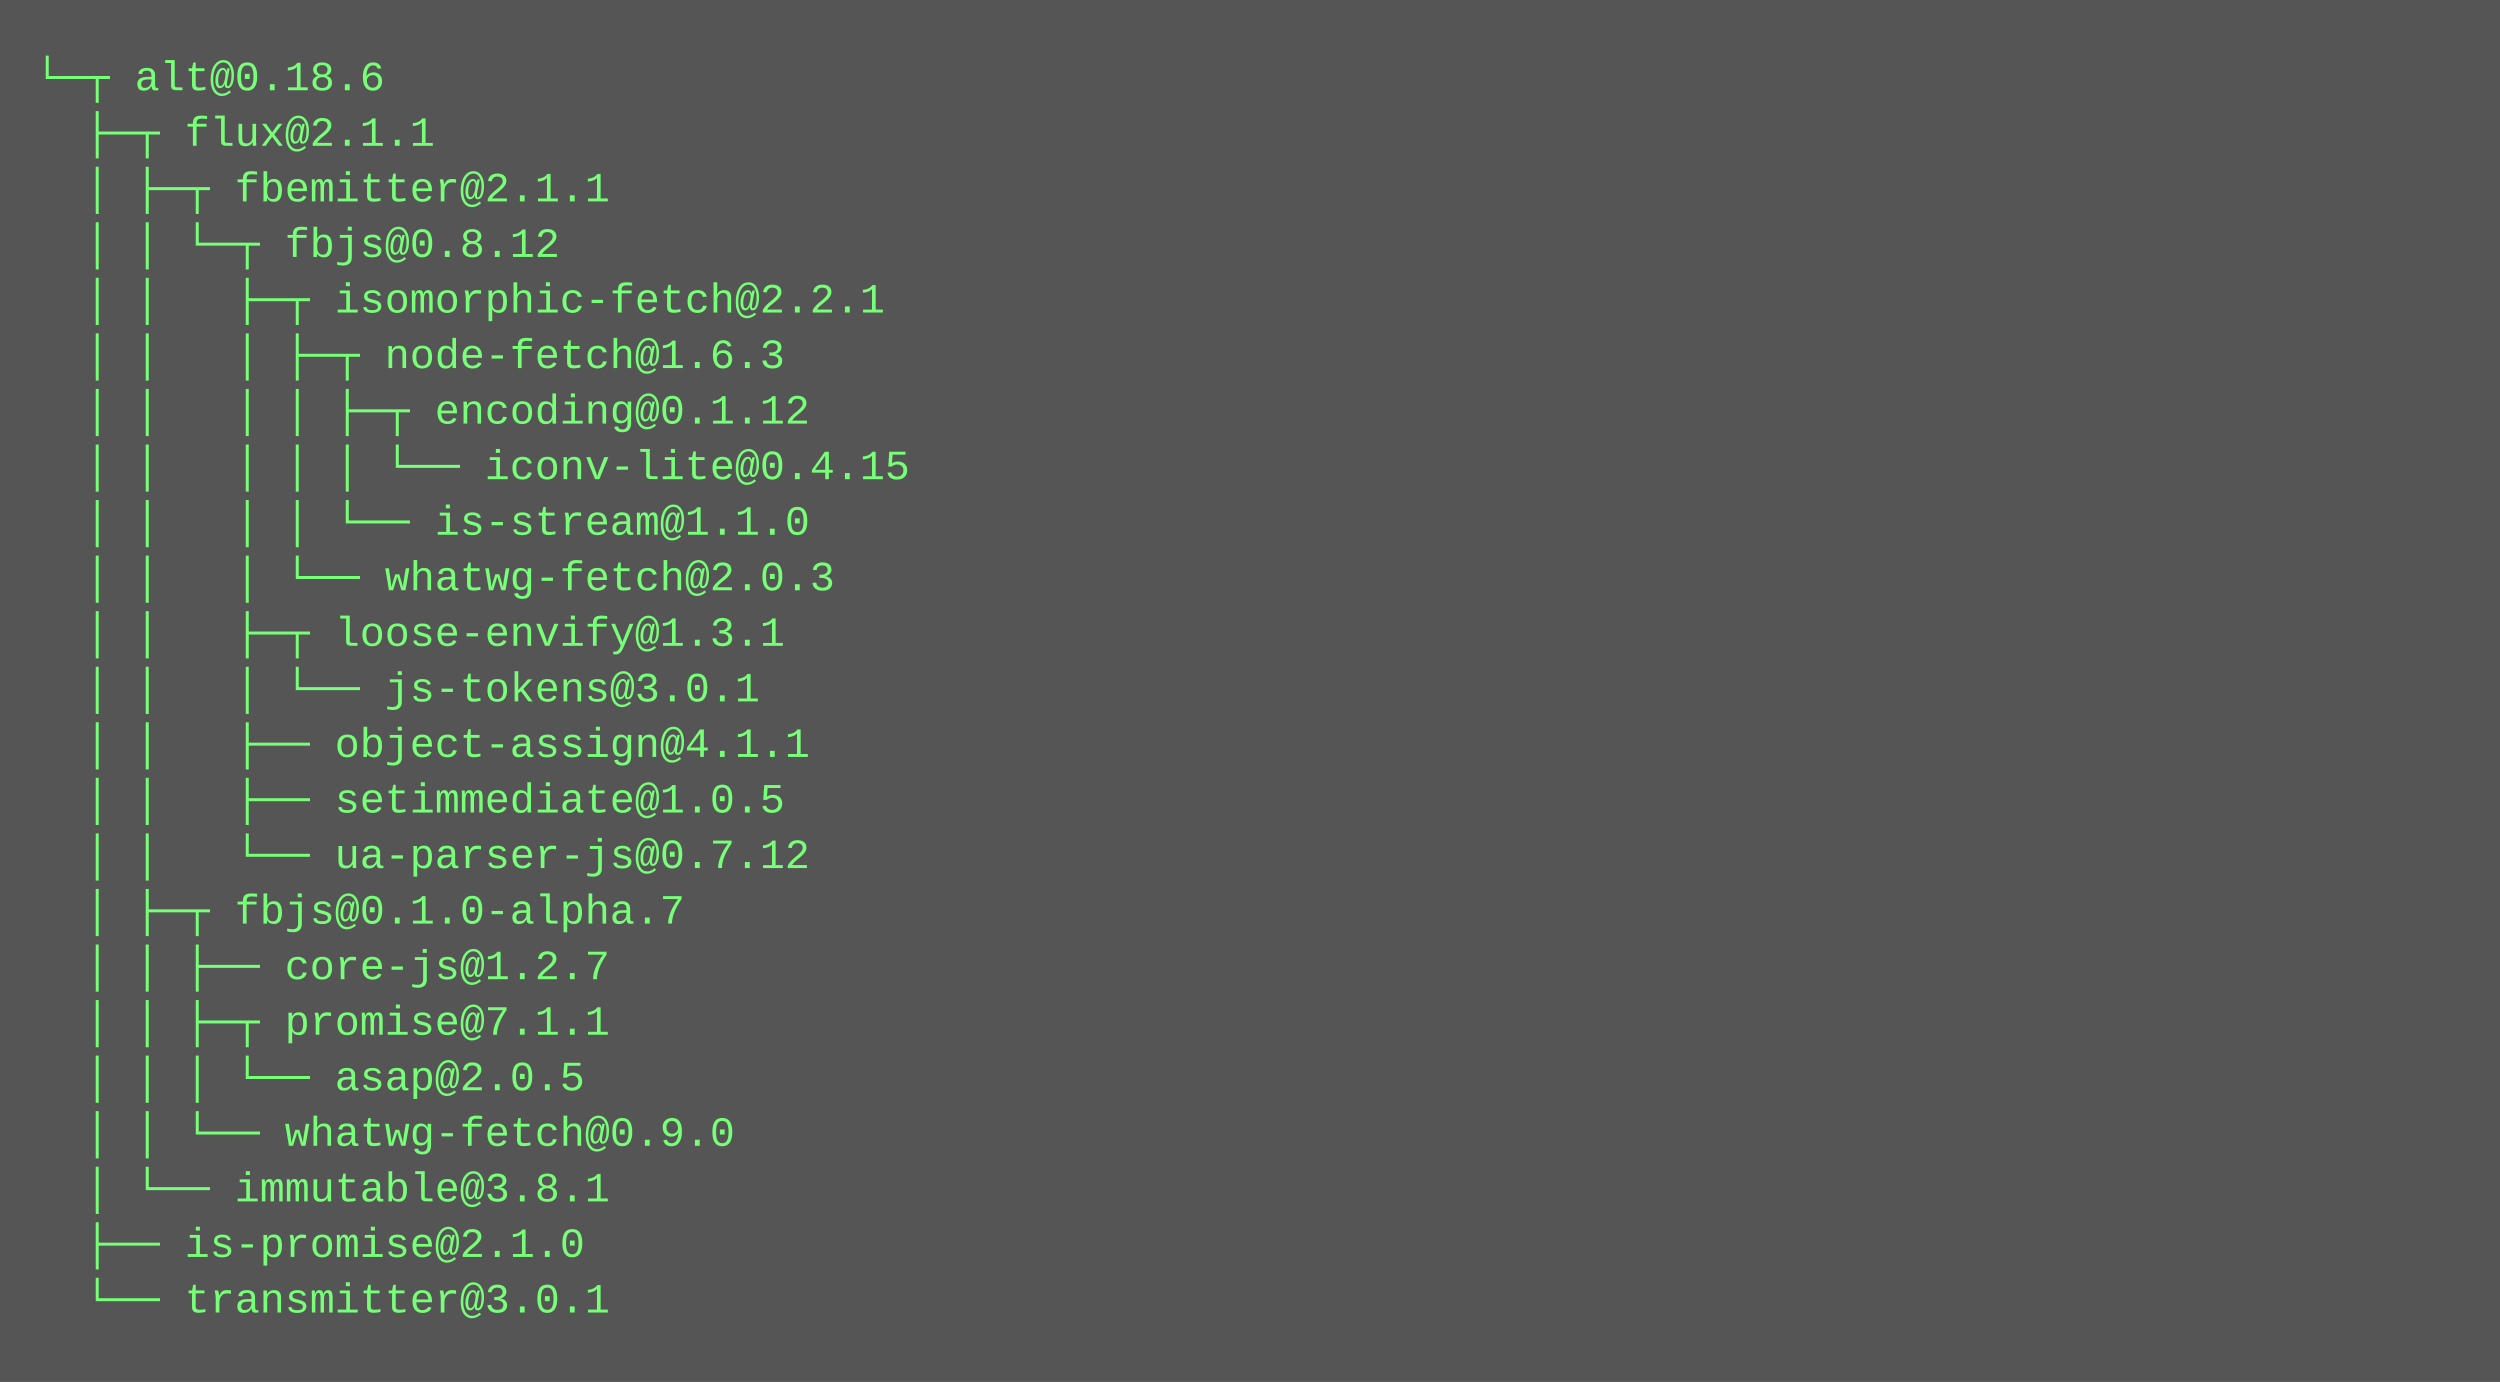
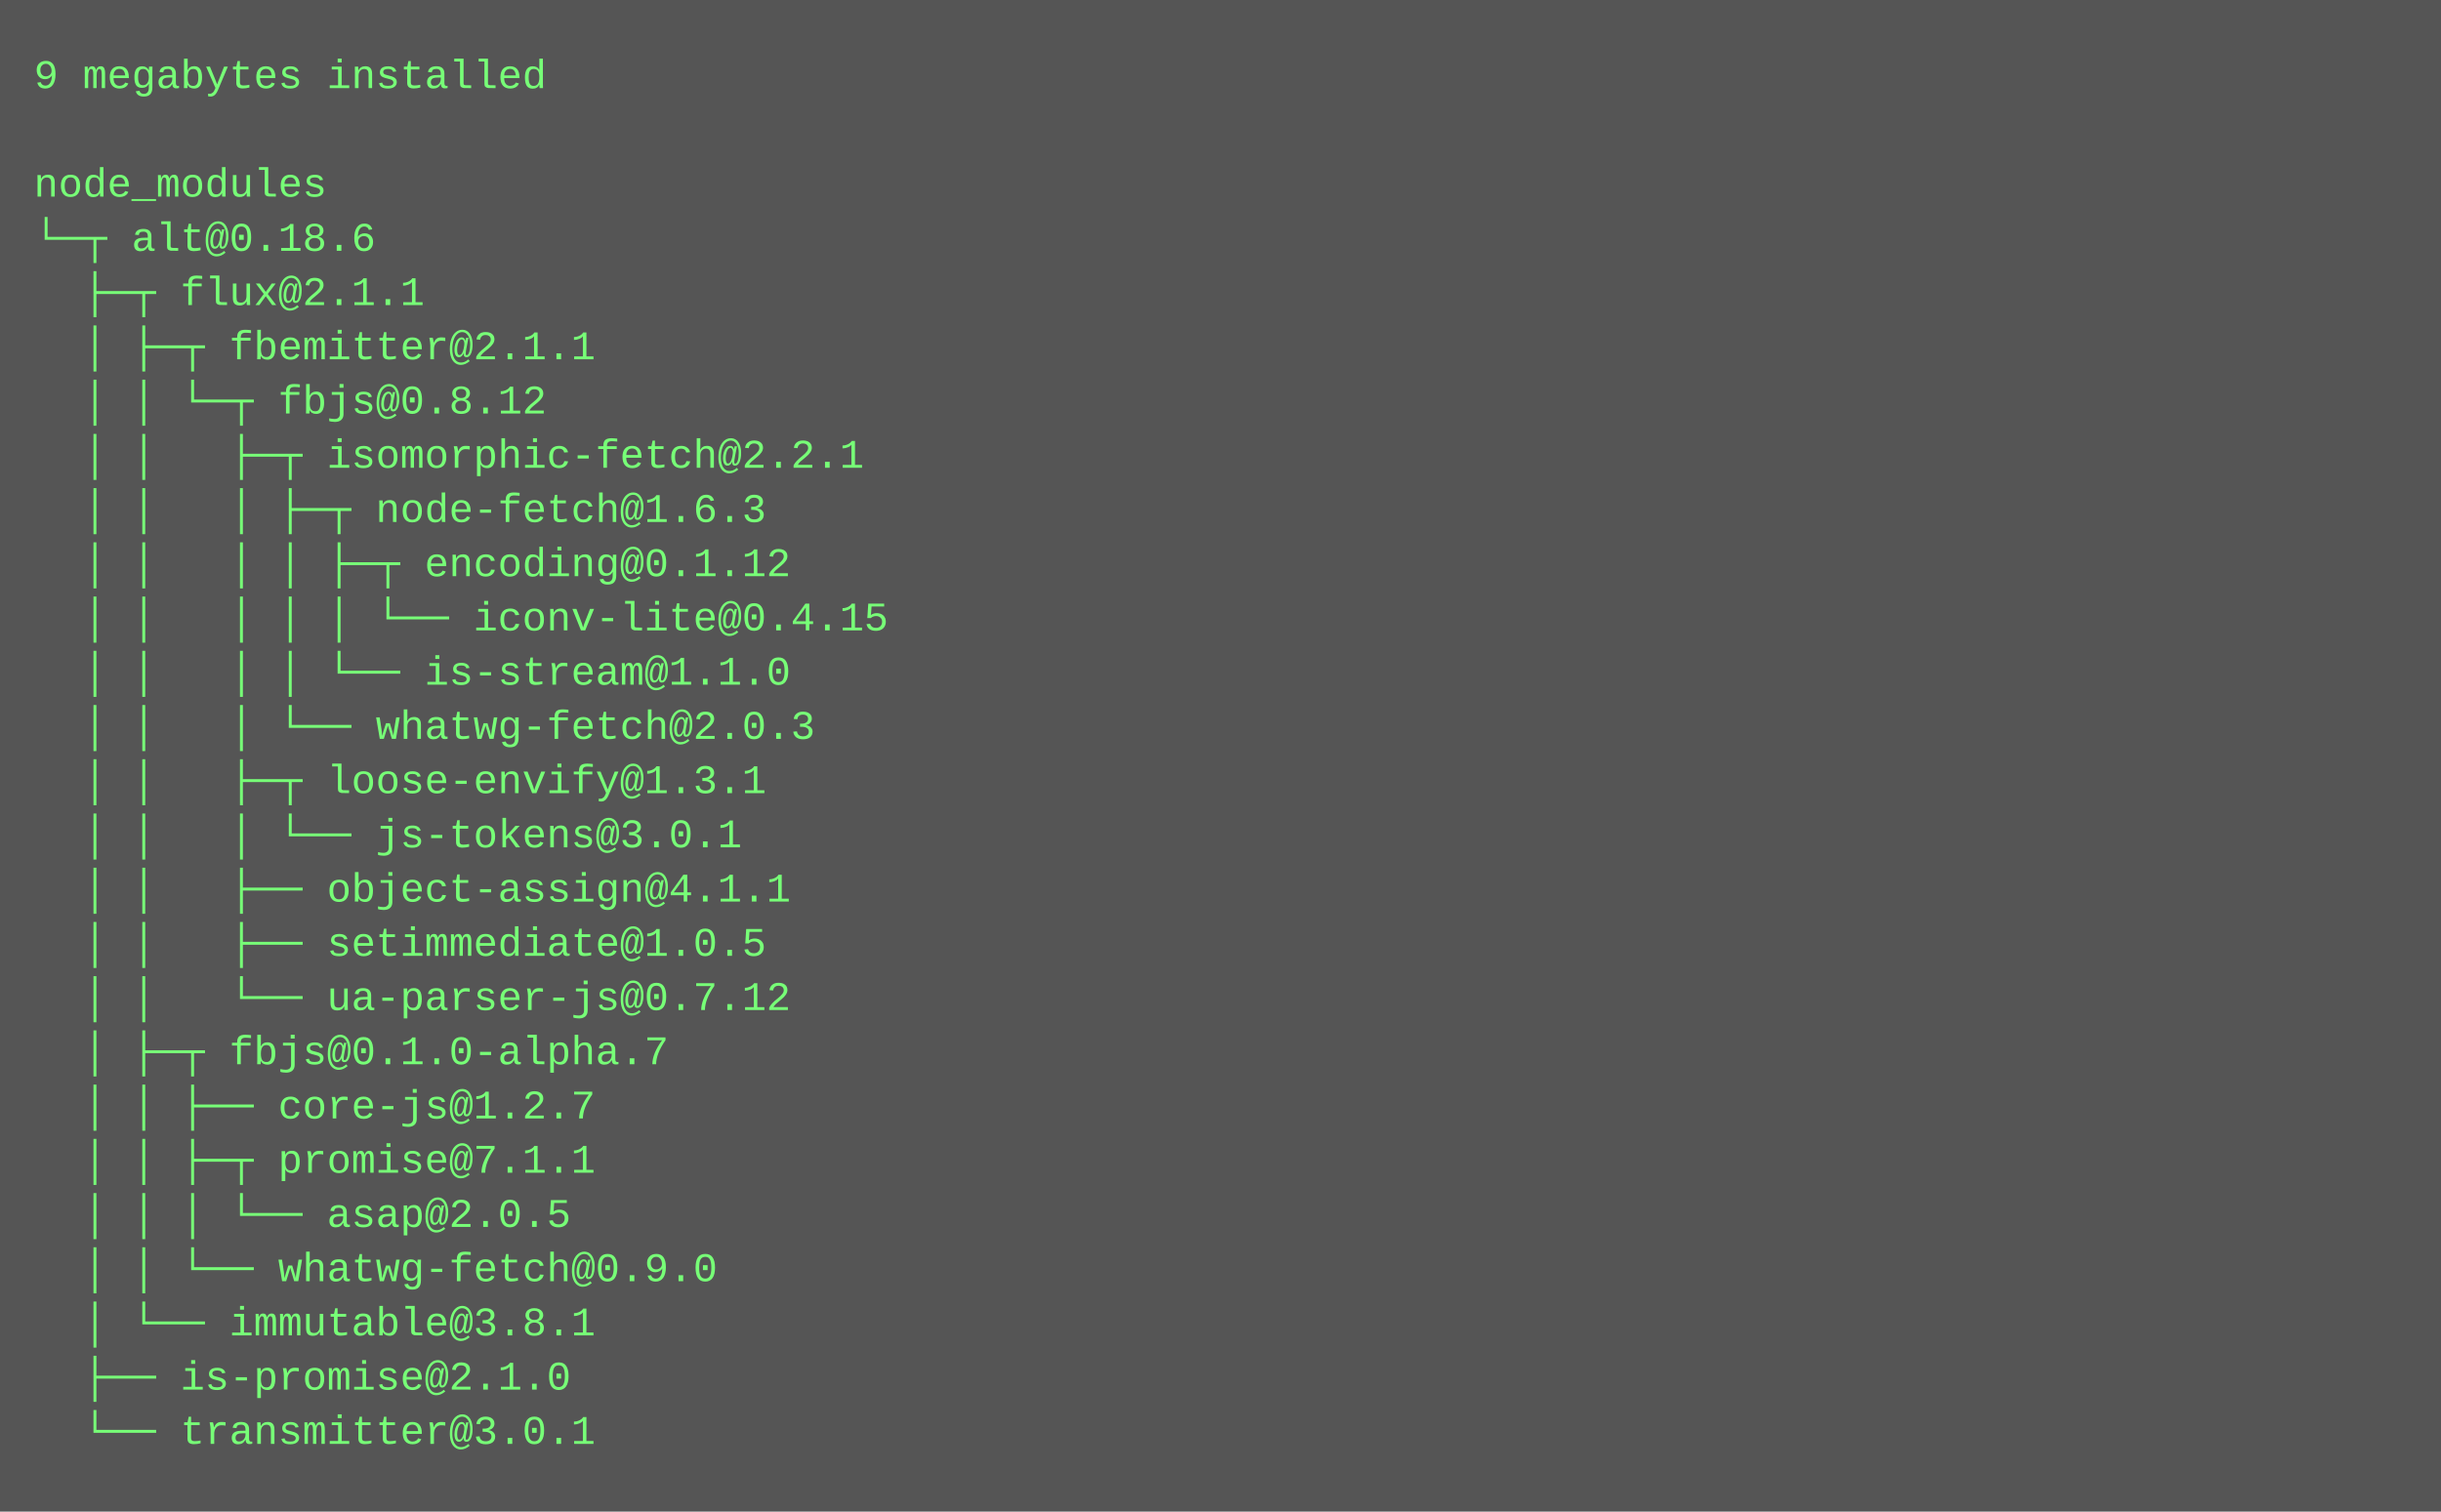
- <svg xmlns="http://www.w3.org/2000/svg" height="398" width="720">
-   <rect height="398" fill="#555" width="720" />
+ <svg xmlns="http://www.w3.org/2000/svg" height="446" width="720">
+   <rect height="446" fill="#555" width="720" />
  <text fill="#7f7" font-family="Courier New" font-size="12" xml:space="preserve">
-     <tspan x="10" y="26">└─┬ alt@0.18.6 </tspan>
-     <tspan x="10" y="42">  ├─┬ flux@2.1.1 </tspan>
-     <tspan x="10" y="58">  │ ├─┬ fbemitter@2.1.1 </tspan>
-     <tspan x="10" y="74">  │ │ └─┬ fbjs@0.8.12 </tspan>
-     <tspan x="10" y="90">  │ │   ├─┬ isomorphic-fetch@2.2.1 </tspan>
-     <tspan x="10" y="106">  │ │   │ ├─┬ node-fetch@1.6.3 </tspan>
-     <tspan x="10" y="122">  │ │   │ │ ├─┬ encoding@0.1.12 </tspan>
-     <tspan x="10" y="138">  │ │   │ │ │ └── iconv-lite@0.4.15 </tspan>
-     <tspan x="10" y="154">  │ │   │ │ └── is-stream@1.1.0 </tspan>
-     <tspan x="10" y="170">  │ │   │ └── whatwg-fetch@2.0.3 </tspan>
-     <tspan x="10" y="186">  │ │   ├─┬ loose-envify@1.3.1 </tspan>
-     <tspan x="10" y="202">  │ │   │ └── js-tokens@3.0.1 </tspan>
-     <tspan x="10" y="218">  │ │   ├── object-assign@4.1.1 </tspan>
-     <tspan x="10" y="234">  │ │   ├── setimmediate@1.0.5 </tspan>
-     <tspan x="10" y="250">  │ │   └── ua-parser-js@0.7.12 </tspan>
-     <tspan x="10" y="266">  │ ├─┬ fbjs@0.1.0-alpha.7 </tspan>
-     <tspan x="10" y="282">  │ │ ├── core-js@1.2.7 </tspan>
-     <tspan x="10" y="298">  │ │ ├─┬ promise@7.1.1 </tspan>
-     <tspan x="10" y="314">  │ │ │ └── asap@2.0.5 </tspan>
-     <tspan x="10" y="330">  │ │ └── whatwg-fetch@0.9.0 </tspan>
-     <tspan x="10" y="346">  │ └── immutable@3.8.1 </tspan>
-     <tspan x="10" y="362">  ├── is-promise@2.1.0 </tspan>
-     <tspan x="10" y="378">  └── transmitter@3.0.1</tspan>
+     <tspan x="10" y="26">9 megabytes installed</tspan>
+     <tspan x="10" y="42" />
+     <tspan x="10" y="58">node_modules</tspan>
+     <tspan x="10" y="74">└─┬ alt@0.18.6 </tspan>
+     <tspan x="10" y="90">  ├─┬ flux@2.1.1 </tspan>
+     <tspan x="10" y="106">  │ ├─┬ fbemitter@2.1.1 </tspan>
+     <tspan x="10" y="122">  │ │ └─┬ fbjs@0.8.12 </tspan>
+     <tspan x="10" y="138">  │ │   ├─┬ isomorphic-fetch@2.2.1 </tspan>
+     <tspan x="10" y="154">  │ │   │ ├─┬ node-fetch@1.6.3 </tspan>
+     <tspan x="10" y="170">  │ │   │ │ ├─┬ encoding@0.1.12 </tspan>
+     <tspan x="10" y="186">  │ │   │ │ │ └── iconv-lite@0.4.15 </tspan>
+     <tspan x="10" y="202">  │ │   │ │ └── is-stream@1.1.0 </tspan>
+     <tspan x="10" y="218">  │ │   │ └── whatwg-fetch@2.0.3 </tspan>
+     <tspan x="10" y="234">  │ │   ├─┬ loose-envify@1.3.1 </tspan>
+     <tspan x="10" y="250">  │ │   │ └── js-tokens@3.0.1 </tspan>
+     <tspan x="10" y="266">  │ │   ├── object-assign@4.1.1 </tspan>
+     <tspan x="10" y="282">  │ │   ├── setimmediate@1.0.5 </tspan>
+     <tspan x="10" y="298">  │ │   └── ua-parser-js@0.7.12 </tspan>
+     <tspan x="10" y="314">  │ ├─┬ fbjs@0.1.0-alpha.7 </tspan>
+     <tspan x="10" y="330">  │ │ ├── core-js@1.2.7 </tspan>
+     <tspan x="10" y="346">  │ │ ├─┬ promise@7.1.1 </tspan>
+     <tspan x="10" y="362">  │ │ │ └── asap@2.0.5 </tspan>
+     <tspan x="10" y="378">  │ │ └── whatwg-fetch@0.9.0 </tspan>
+     <tspan x="10" y="394">  │ └── immutable@3.8.1 </tspan>
+     <tspan x="10" y="410">  ├── is-promise@2.1.0 </tspan>
+     <tspan x="10" y="426">  └── transmitter@3.0.1</tspan>
  </text>
</svg>
